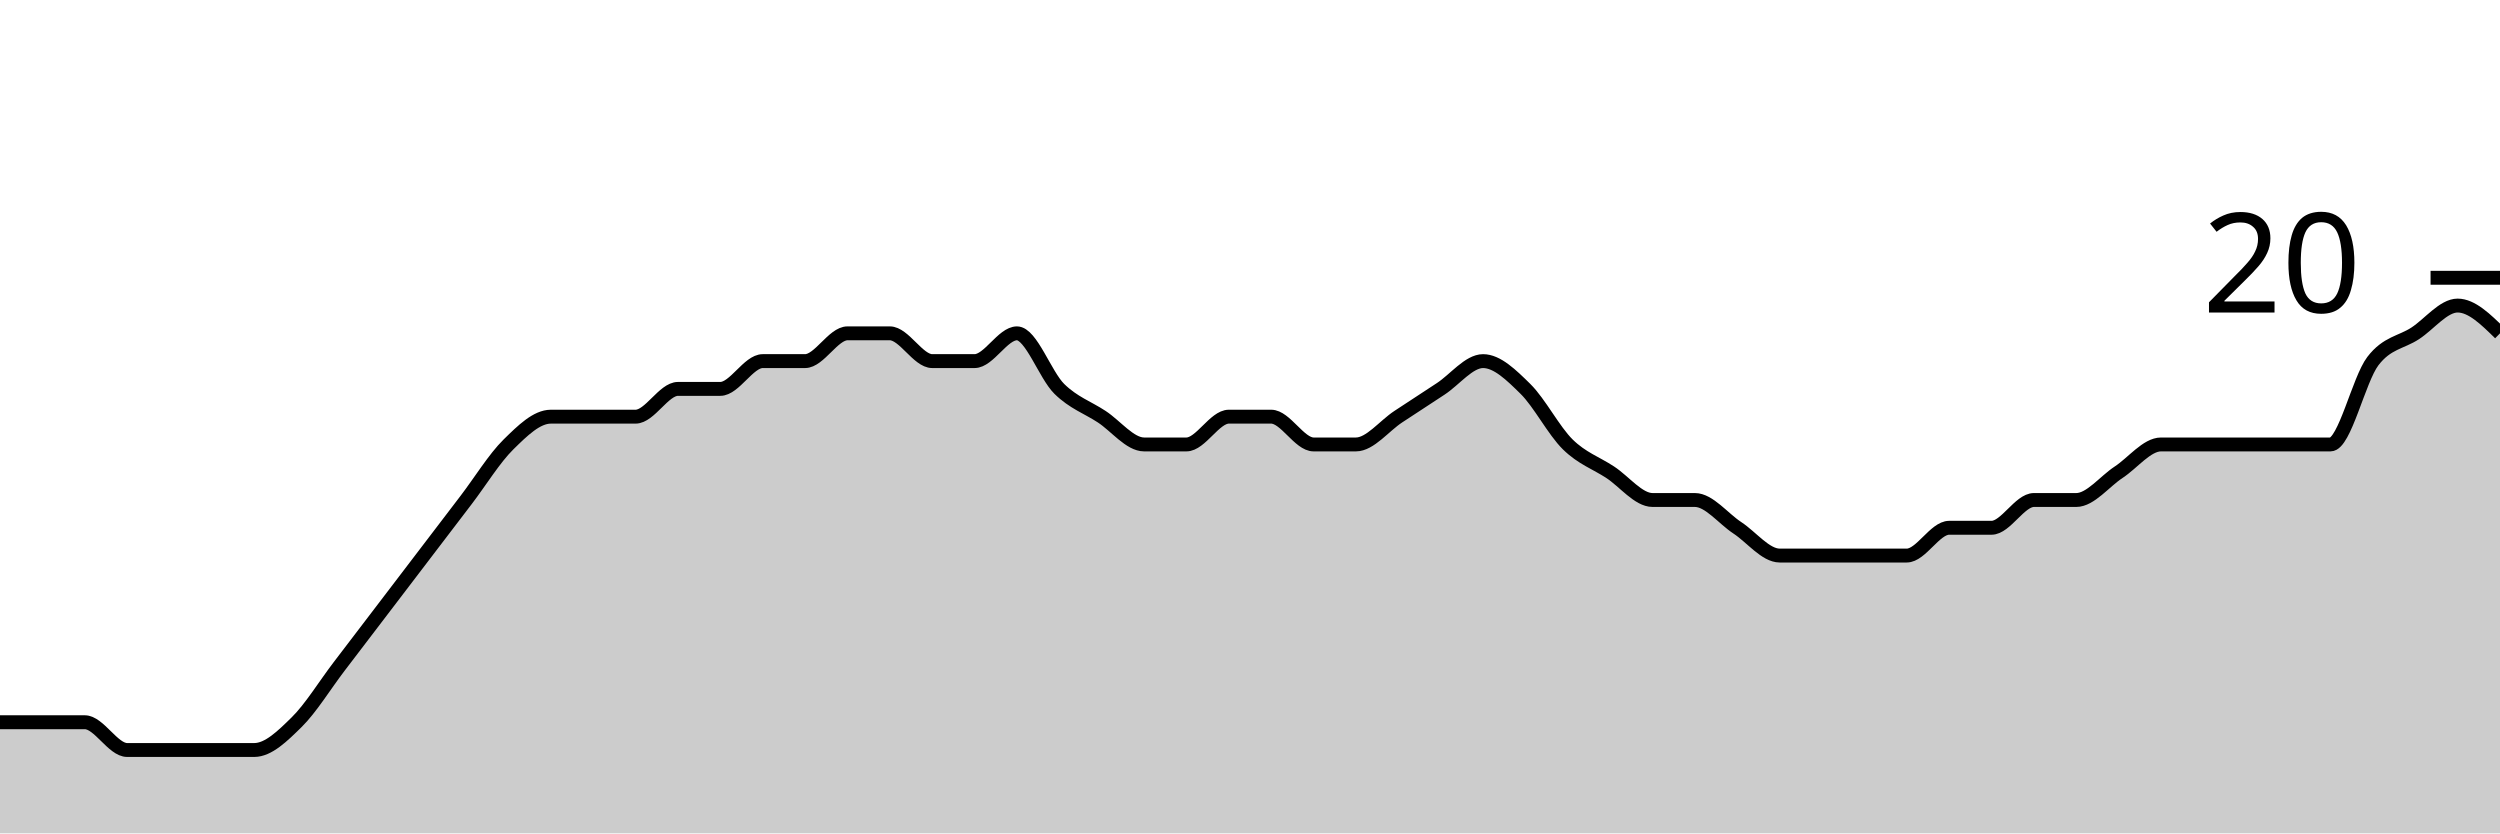
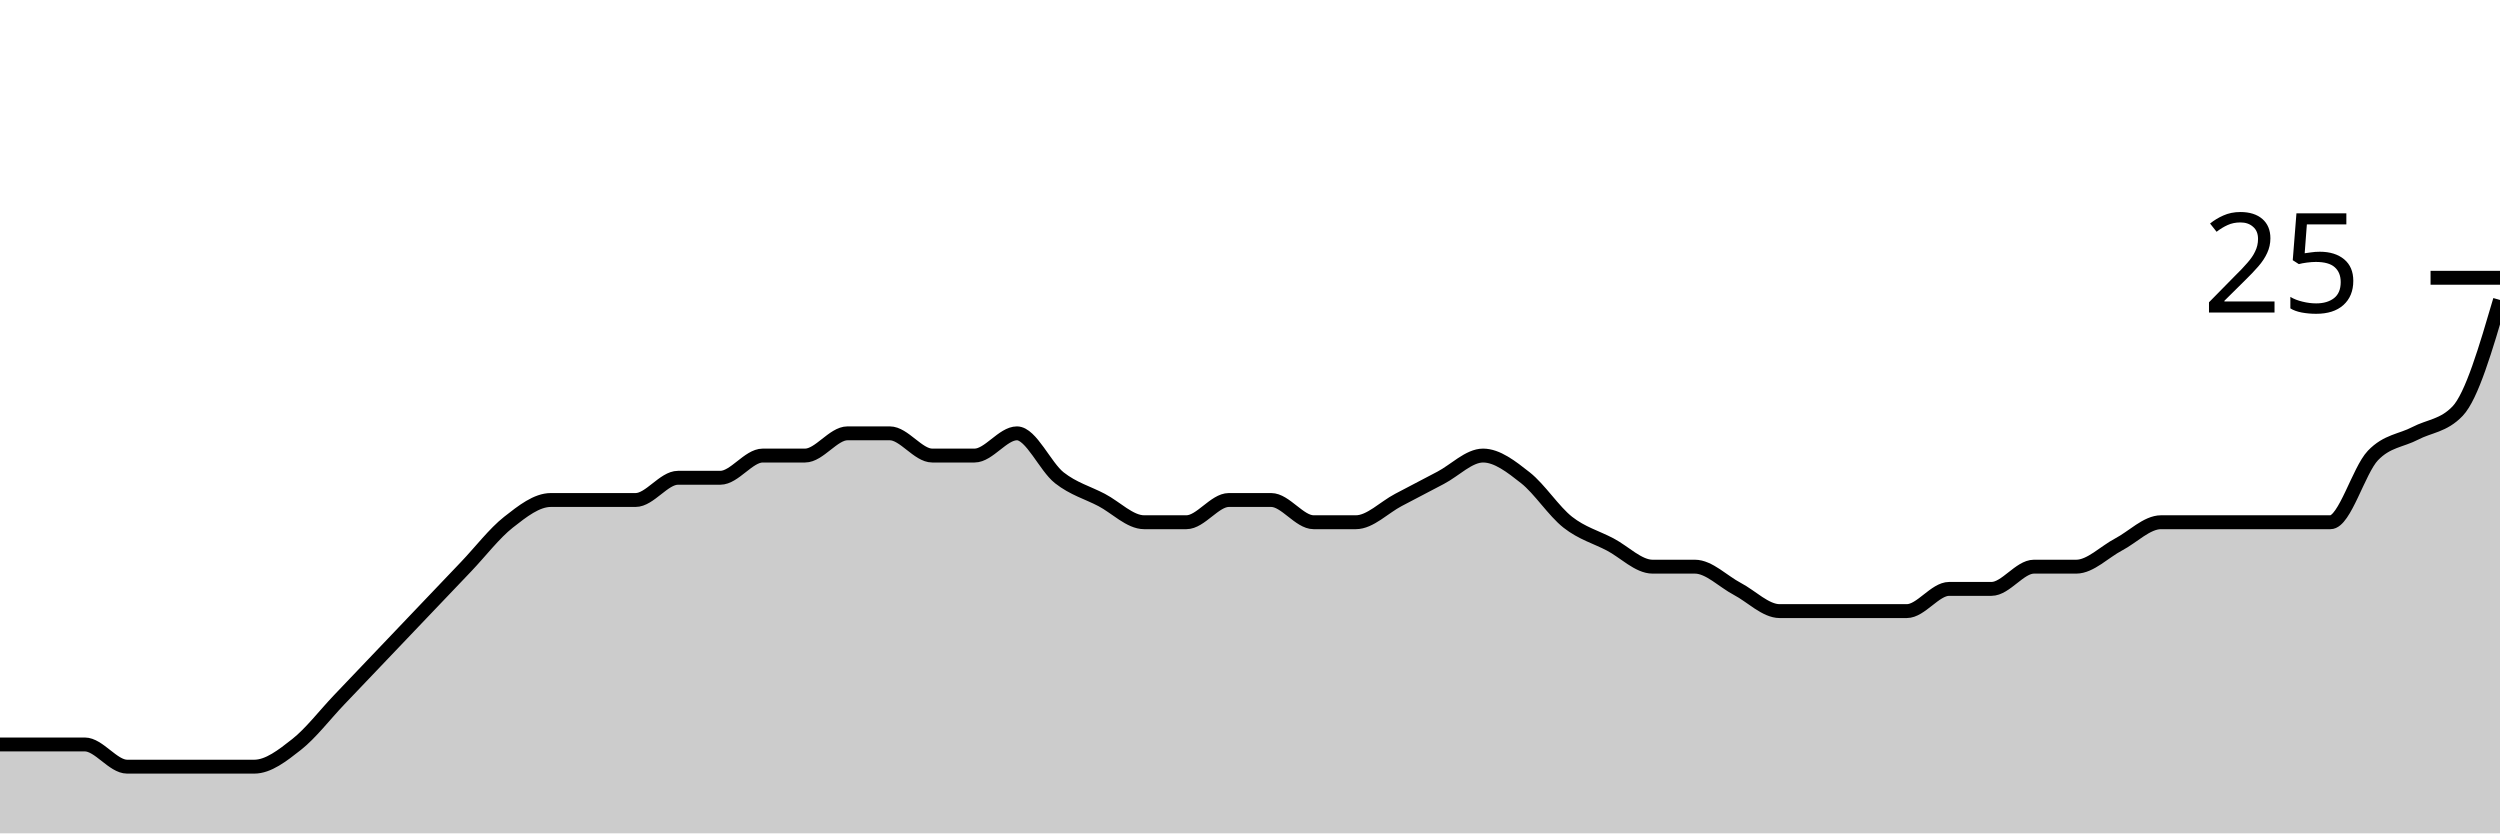
<svg xmlns="http://www.w3.org/2000/svg" viewBox="0 0 180 60">
  <g transform="translate(0,20)">
-     <path class="area" fill="rgba(0, 0, 0, 0.2)" d="M0,32C1.017,32,2.034,32,3.051,32C4.068,32,5.085,32,6.102,32C7.119,32,8.136,34,9.153,34C10.169,34,11.186,34,12.203,34C13.22,34,14.237,34,15.254,34C16.271,34,17.288,34,18.305,34C19.322,34,20.339,33,21.356,32C22.373,31,23.39,29.333,24.407,28C25.424,26.667,26.441,25.333,27.458,24C28.475,22.667,29.492,21.333,30.508,20C31.525,18.667,32.542,17.333,33.559,16C34.576,14.667,35.593,13,36.61,12C37.627,11,38.644,10,39.661,10C40.678,10,41.695,10,42.712,10C43.729,10,44.746,10,45.763,10C46.78,10,47.797,8,48.814,8C49.831,8,50.847,8,51.864,8C52.881,8,53.898,6,54.915,6C55.932,6,56.949,6,57.966,6C58.983,6,60,4,61.017,4C62.034,4,63.051,4,64.068,4C65.085,4,66.102,6,67.119,6C68.136,6,69.153,6,70.169,6C71.186,6,72.203,4,73.22,4C74.237,4,75.254,7,76.271,8C77.288,9,78.305,9.333,79.322,10C80.339,10.667,81.356,12,82.373,12C83.39,12,84.407,12,85.424,12C86.441,12,87.458,10,88.475,10C89.492,10,90.508,10,91.525,10C92.542,10,93.559,12,94.576,12C95.593,12,96.61,12,97.627,12C98.644,12,99.661,10.667,100.678,10C101.695,9.333,102.712,8.667,103.729,8C104.746,7.333,105.763,6,106.78,6C107.797,6,108.814,7,109.831,8C110.847,9,111.864,11,112.881,12C113.898,13,114.915,13.333,115.932,14C116.949,14.667,117.966,16,118.983,16C120,16,121.017,16,122.034,16C123.051,16,124.068,17.333,125.085,18C126.102,18.667,127.119,20,128.136,20C129.153,20,130.169,20,131.186,20C132.203,20,133.22,20,134.237,20C135.254,20,136.271,20,137.288,20C138.305,20,139.322,18,140.339,18C141.356,18,142.373,18,143.39,18C144.407,18,145.424,16,146.441,16C147.458,16,148.475,16,149.492,16C150.508,16,151.525,14.667,152.542,14C153.559,13.333,154.576,12,155.593,12C156.61,12,157.627,12,158.644,12C159.661,12,160.678,12,161.695,12C162.712,12,163.729,12,164.746,12C165.763,12,166.78,12,167.797,12C168.814,12,169.831,7.333,170.847,6C171.864,4.667,172.881,4.667,173.898,4C174.915,3.333,175.932,2,176.949,2C177.966,2,178.983,3,180,4L180,40C178.983,40,177.966,40,176.949,40C175.932,40,174.915,40,173.898,40C172.881,40,171.864,40,170.847,40C169.831,40,168.814,40,167.797,40C166.78,40,165.763,40,164.746,40C163.729,40,162.712,40,161.695,40C160.678,40,159.661,40,158.644,40C157.627,40,156.61,40,155.593,40C154.576,40,153.559,40,152.542,40C151.525,40,150.508,40,149.492,40C148.475,40,147.458,40,146.441,40C145.424,40,144.407,40,143.39,40C142.373,40,141.356,40,140.339,40C139.322,40,138.305,40,137.288,40C136.271,40,135.254,40,134.237,40C133.22,40,132.203,40,131.186,40C130.169,40,129.153,40,128.136,40C127.119,40,126.102,40,125.085,40C124.068,40,123.051,40,122.034,40C121.017,40,120,40,118.983,40C117.966,40,116.949,40,115.932,40C114.915,40,113.898,40,112.881,40C111.864,40,110.847,40,109.831,40C108.814,40,107.797,40,106.78,40C105.763,40,104.746,40,103.729,40C102.712,40,101.695,40,100.678,40C99.661,40,98.644,40,97.627,40C96.61,40,95.593,40,94.576,40C93.559,40,92.542,40,91.525,40C90.508,40,89.492,40,88.475,40C87.458,40,86.441,40,85.424,40C84.407,40,83.39,40,82.373,40C81.356,40,80.339,40,79.322,40C78.305,40,77.288,40,76.271,40C75.254,40,74.237,40,73.22,40C72.203,40,71.186,40,70.169,40C69.153,40,68.136,40,67.119,40C66.102,40,65.085,40,64.068,40C63.051,40,62.034,40,61.017,40C60,40,58.983,40,57.966,40C56.949,40,55.932,40,54.915,40C53.898,40,52.881,40,51.864,40C50.847,40,49.831,40,48.814,40C47.797,40,46.78,40,45.763,40C44.746,40,43.729,40,42.712,40C41.695,40,40.678,40,39.661,40C38.644,40,37.627,40,36.61,40C35.593,40,34.576,40,33.559,40C32.542,40,31.525,40,30.508,40C29.492,40,28.475,40,27.458,40C26.441,40,25.424,40,24.407,40C23.39,40,22.373,40,21.356,40C20.339,40,19.322,40,18.305,40C17.288,40,16.271,40,15.254,40C14.237,40,13.22,40,12.203,40C11.186,40,10.169,40,9.153,40C8.136,40,7.119,40,6.102,40C5.085,40,4.068,40,3.051,40C2.034,40,1.017,40,0,40Z" />
-     <path class="line" stroke="black" fill="none" d="M0,32C1.017,32,2.034,32,3.051,32C4.068,32,5.085,32,6.102,32C7.119,32,8.136,34,9.153,34C10.169,34,11.186,34,12.203,34C13.22,34,14.237,34,15.254,34C16.271,34,17.288,34,18.305,34C19.322,34,20.339,33,21.356,32C22.373,31,23.39,29.333,24.407,28C25.424,26.667,26.441,25.333,27.458,24C28.475,22.667,29.492,21.333,30.508,20C31.525,18.667,32.542,17.333,33.559,16C34.576,14.667,35.593,13,36.61,12C37.627,11,38.644,10,39.661,10C40.678,10,41.695,10,42.712,10C43.729,10,44.746,10,45.763,10C46.78,10,47.797,8,48.814,8C49.831,8,50.847,8,51.864,8C52.881,8,53.898,6,54.915,6C55.932,6,56.949,6,57.966,6C58.983,6,60,4,61.017,4C62.034,4,63.051,4,64.068,4C65.085,4,66.102,6,67.119,6C68.136,6,69.153,6,70.169,6C71.186,6,72.203,4,73.22,4C74.237,4,75.254,7,76.271,8C77.288,9,78.305,9.333,79.322,10C80.339,10.667,81.356,12,82.373,12C83.39,12,84.407,12,85.424,12C86.441,12,87.458,10,88.475,10C89.492,10,90.508,10,91.525,10C92.542,10,93.559,12,94.576,12C95.593,12,96.61,12,97.627,12C98.644,12,99.661,10.667,100.678,10C101.695,9.333,102.712,8.667,103.729,8C104.746,7.333,105.763,6,106.78,6C107.797,6,108.814,7,109.831,8C110.847,9,111.864,11,112.881,12C113.898,13,114.915,13.333,115.932,14C116.949,14.667,117.966,16,118.983,16C120,16,121.017,16,122.034,16C123.051,16,124.068,17.333,125.085,18C126.102,18.667,127.119,20,128.136,20C129.153,20,130.169,20,131.186,20C132.203,20,133.22,20,134.237,20C135.254,20,136.271,20,137.288,20C138.305,20,139.322,18,140.339,18C141.356,18,142.373,18,143.39,18C144.407,18,145.424,16,146.441,16C147.458,16,148.475,16,149.492,16C150.508,16,151.525,14.667,152.542,14C153.559,13.333,154.576,12,155.593,12C156.61,12,157.627,12,158.644,12C159.661,12,160.678,12,161.695,12C162.712,12,163.729,12,164.746,12C165.763,12,166.78,12,167.797,12C168.814,12,169.831,7.333,170.847,6C171.864,4.667,172.881,4.667,173.898,4C174.915,3.333,175.932,2,176.949,2C177.966,2,178.983,3,180,4" />
+     <path class="area" fill="rgba(0, 0, 0, 0.2)" d="M0,33.6C1.017,33.6,2.034,33.6,3.051,33.6C4.068,33.6,5.085,33.6,6.102,33.6C7.119,33.6,8.136,35.2,9.153,35.2C10.169,35.2,11.186,35.2,12.203,35.2C13.22,35.2,14.237,35.2,15.254,35.2C16.271,35.2,17.288,35.2,18.305,35.2C19.322,35.2,20.339,34.4,21.356,33.6C22.373,32.8,23.39,31.467,24.407,30.4C25.424,29.333,26.441,28.267,27.458,27.2C28.475,26.133,29.492,25.067,30.508,24C31.525,22.933,32.542,21.867,33.559,20.8C34.576,19.733,35.593,18.4,36.61,17.6C37.627,16.8,38.644,16,39.661,16C40.678,16,41.695,16,42.712,16C43.729,16,44.746,16,45.763,16C46.78,16,47.797,14.4,48.814,14.4C49.831,14.4,50.847,14.4,51.864,14.4C52.881,14.4,53.898,12.8,54.915,12.8C55.932,12.8,56.949,12.8,57.966,12.8C58.983,12.8,60,11.2,61.017,11.2C62.034,11.2,63.051,11.2,64.068,11.2C65.085,11.2,66.102,12.8,67.119,12.8C68.136,12.8,69.153,12.8,70.169,12.8C71.186,12.8,72.203,11.2,73.22,11.2C74.237,11.2,75.254,13.6,76.271,14.4C77.288,15.2,78.305,15.467,79.322,16C80.339,16.533,81.356,17.6,82.373,17.6C83.39,17.6,84.407,17.6,85.424,17.6C86.441,17.6,87.458,16,88.475,16C89.492,16,90.508,16,91.525,16C92.542,16,93.559,17.6,94.576,17.6C95.593,17.6,96.61,17.6,97.627,17.6C98.644,17.6,99.661,16.533,100.678,16C101.695,15.467,102.712,14.933,103.729,14.4C104.746,13.867,105.763,12.8,106.78,12.8C107.797,12.8,108.814,13.6,109.831,14.4C110.847,15.2,111.864,16.8,112.881,17.6C113.898,18.4,114.915,18.667,115.932,19.2C116.949,19.733,117.966,20.8,118.983,20.8C120,20.8,121.017,20.8,122.034,20.8C123.051,20.8,124.068,21.867,125.085,22.4C126.102,22.933,127.119,24,128.136,24C129.153,24,130.169,24,131.186,24C132.203,24,133.22,24,134.237,24C135.254,24,136.271,24,137.288,24C138.305,24,139.322,22.4,140.339,22.4C141.356,22.4,142.373,22.4,143.39,22.4C144.407,22.4,145.424,20.8,146.441,20.8C147.458,20.8,148.475,20.8,149.492,20.8C150.508,20.8,151.525,19.733,152.542,19.2C153.559,18.667,154.576,17.6,155.593,17.6C156.61,17.6,157.627,17.6,158.644,17.6C159.661,17.6,160.678,17.6,161.695,17.6C162.712,17.6,163.729,17.6,164.746,17.6C165.763,17.6,166.78,17.6,167.797,17.6C168.814,17.6,169.831,13.867,170.847,12.8C171.864,11.733,172.881,11.733,173.898,11.2C174.915,10.667,175.932,10.667,176.949,9.6C177.966,8.533,178.983,5.067,180,1.6L180,40C178.983,40,177.966,40,176.949,40C175.932,40,174.915,40,173.898,40C172.881,40,171.864,40,170.847,40C169.831,40,168.814,40,167.797,40C166.78,40,165.763,40,164.746,40C163.729,40,162.712,40,161.695,40C160.678,40,159.661,40,158.644,40C157.627,40,156.61,40,155.593,40C154.576,40,153.559,40,152.542,40C151.525,40,150.508,40,149.492,40C148.475,40,147.458,40,146.441,40C145.424,40,144.407,40,143.39,40C142.373,40,141.356,40,140.339,40C139.322,40,138.305,40,137.288,40C136.271,40,135.254,40,134.237,40C133.22,40,132.203,40,131.186,40C130.169,40,129.153,40,128.136,40C127.119,40,126.102,40,125.085,40C124.068,40,123.051,40,122.034,40C121.017,40,120,40,118.983,40C117.966,40,116.949,40,115.932,40C114.915,40,113.898,40,112.881,40C111.864,40,110.847,40,109.831,40C108.814,40,107.797,40,106.78,40C105.763,40,104.746,40,103.729,40C102.712,40,101.695,40,100.678,40C99.661,40,98.644,40,97.627,40C96.61,40,95.593,40,94.576,40C93.559,40,92.542,40,91.525,40C90.508,40,89.492,40,88.475,40C87.458,40,86.441,40,85.424,40C84.407,40,83.39,40,82.373,40C81.356,40,80.339,40,79.322,40C78.305,40,77.288,40,76.271,40C75.254,40,74.237,40,73.22,40C72.203,40,71.186,40,70.169,40C69.153,40,68.136,40,67.119,40C66.102,40,65.085,40,64.068,40C63.051,40,62.034,40,61.017,40C60,40,58.983,40,57.966,40C56.949,40,55.932,40,54.915,40C53.898,40,52.881,40,51.864,40C50.847,40,49.831,40,48.814,40C47.797,40,46.78,40,45.763,40C44.746,40,43.729,40,42.712,40C41.695,40,40.678,40,39.661,40C38.644,40,37.627,40,36.61,40C35.593,40,34.576,40,33.559,40C32.542,40,31.525,40,30.508,40C29.492,40,28.475,40,27.458,40C26.441,40,25.424,40,24.407,40C23.39,40,22.373,40,21.356,40C20.339,40,19.322,40,18.305,40C17.288,40,16.271,40,15.254,40C14.237,40,13.22,40,12.203,40C11.186,40,10.169,40,9.153,40C8.136,40,7.119,40,6.102,40C5.085,40,4.068,40,3.051,40C2.034,40,1.017,40,0,40Z" />
+     <path class="line" stroke="black" fill="none" d="M0,33.6C1.017,33.6,2.034,33.6,3.051,33.6C4.068,33.6,5.085,33.6,6.102,33.6C7.119,33.6,8.136,35.2,9.153,35.2C10.169,35.2,11.186,35.2,12.203,35.2C13.22,35.2,14.237,35.2,15.254,35.2C16.271,35.2,17.288,35.2,18.305,35.2C19.322,35.2,20.339,34.4,21.356,33.6C22.373,32.8,23.39,31.467,24.407,30.4C25.424,29.333,26.441,28.267,27.458,27.2C28.475,26.133,29.492,25.067,30.508,24C31.525,22.933,32.542,21.867,33.559,20.8C34.576,19.733,35.593,18.4,36.61,17.6C37.627,16.8,38.644,16,39.661,16C40.678,16,41.695,16,42.712,16C43.729,16,44.746,16,45.763,16C46.78,16,47.797,14.4,48.814,14.4C49.831,14.4,50.847,14.4,51.864,14.4C52.881,14.4,53.898,12.8,54.915,12.8C55.932,12.8,56.949,12.8,57.966,12.8C58.983,12.8,60,11.2,61.017,11.2C62.034,11.2,63.051,11.2,64.068,11.2C65.085,11.2,66.102,12.8,67.119,12.8C68.136,12.8,69.153,12.8,70.169,12.8C71.186,12.8,72.203,11.2,73.22,11.2C74.237,11.2,75.254,13.6,76.271,14.4C77.288,15.2,78.305,15.467,79.322,16C80.339,16.533,81.356,17.6,82.373,17.6C83.39,17.6,84.407,17.6,85.424,17.6C86.441,17.6,87.458,16,88.475,16C89.492,16,90.508,16,91.525,16C92.542,16,93.559,17.6,94.576,17.6C95.593,17.6,96.61,17.6,97.627,17.6C98.644,17.6,99.661,16.533,100.678,16C101.695,15.467,102.712,14.933,103.729,14.4C104.746,13.867,105.763,12.8,106.78,12.8C107.797,12.8,108.814,13.6,109.831,14.4C110.847,15.2,111.864,16.8,112.881,17.6C113.898,18.4,114.915,18.667,115.932,19.2C116.949,19.733,117.966,20.8,118.983,20.8C120,20.8,121.017,20.8,122.034,20.8C123.051,20.8,124.068,21.867,125.085,22.4C126.102,22.933,127.119,24,128.136,24C129.153,24,130.169,24,131.186,24C132.203,24,133.22,24,134.237,24C135.254,24,136.271,24,137.288,24C138.305,24,139.322,22.4,140.339,22.4C141.356,22.4,142.373,22.4,143.39,22.4C144.407,22.4,145.424,20.8,146.441,20.8C147.458,20.8,148.475,20.8,149.492,20.8C150.508,20.8,151.525,19.733,152.542,19.2C153.559,18.667,154.576,17.6,155.593,17.6C156.61,17.6,157.627,17.6,158.644,17.6C159.661,17.6,160.678,17.6,161.695,17.6C162.712,17.6,163.729,17.6,164.746,17.6C165.763,17.6,166.78,17.6,167.797,17.6C168.814,17.6,169.831,13.867,170.847,12.8C171.864,11.733,172.881,11.733,173.898,11.2C174.915,10.667,175.932,10.667,176.949,9.6C177.966,8.533,178.983,5.067,180,1.6" />
    <path class="axis-ceiling" stroke-width="1" stroke="black" fill="none" d="M175,0L180,0" />
-     <text class="axis-ceiling-label" font-family="sans-serif" text-anchor="end" font-size="10px" x="170" y="2.5">20</text>
+     <text class="axis-ceiling-label" font-family="sans-serif" text-anchor="end" font-size="10px" x="170" y="2.5">25</text>
  </g>
</svg>
